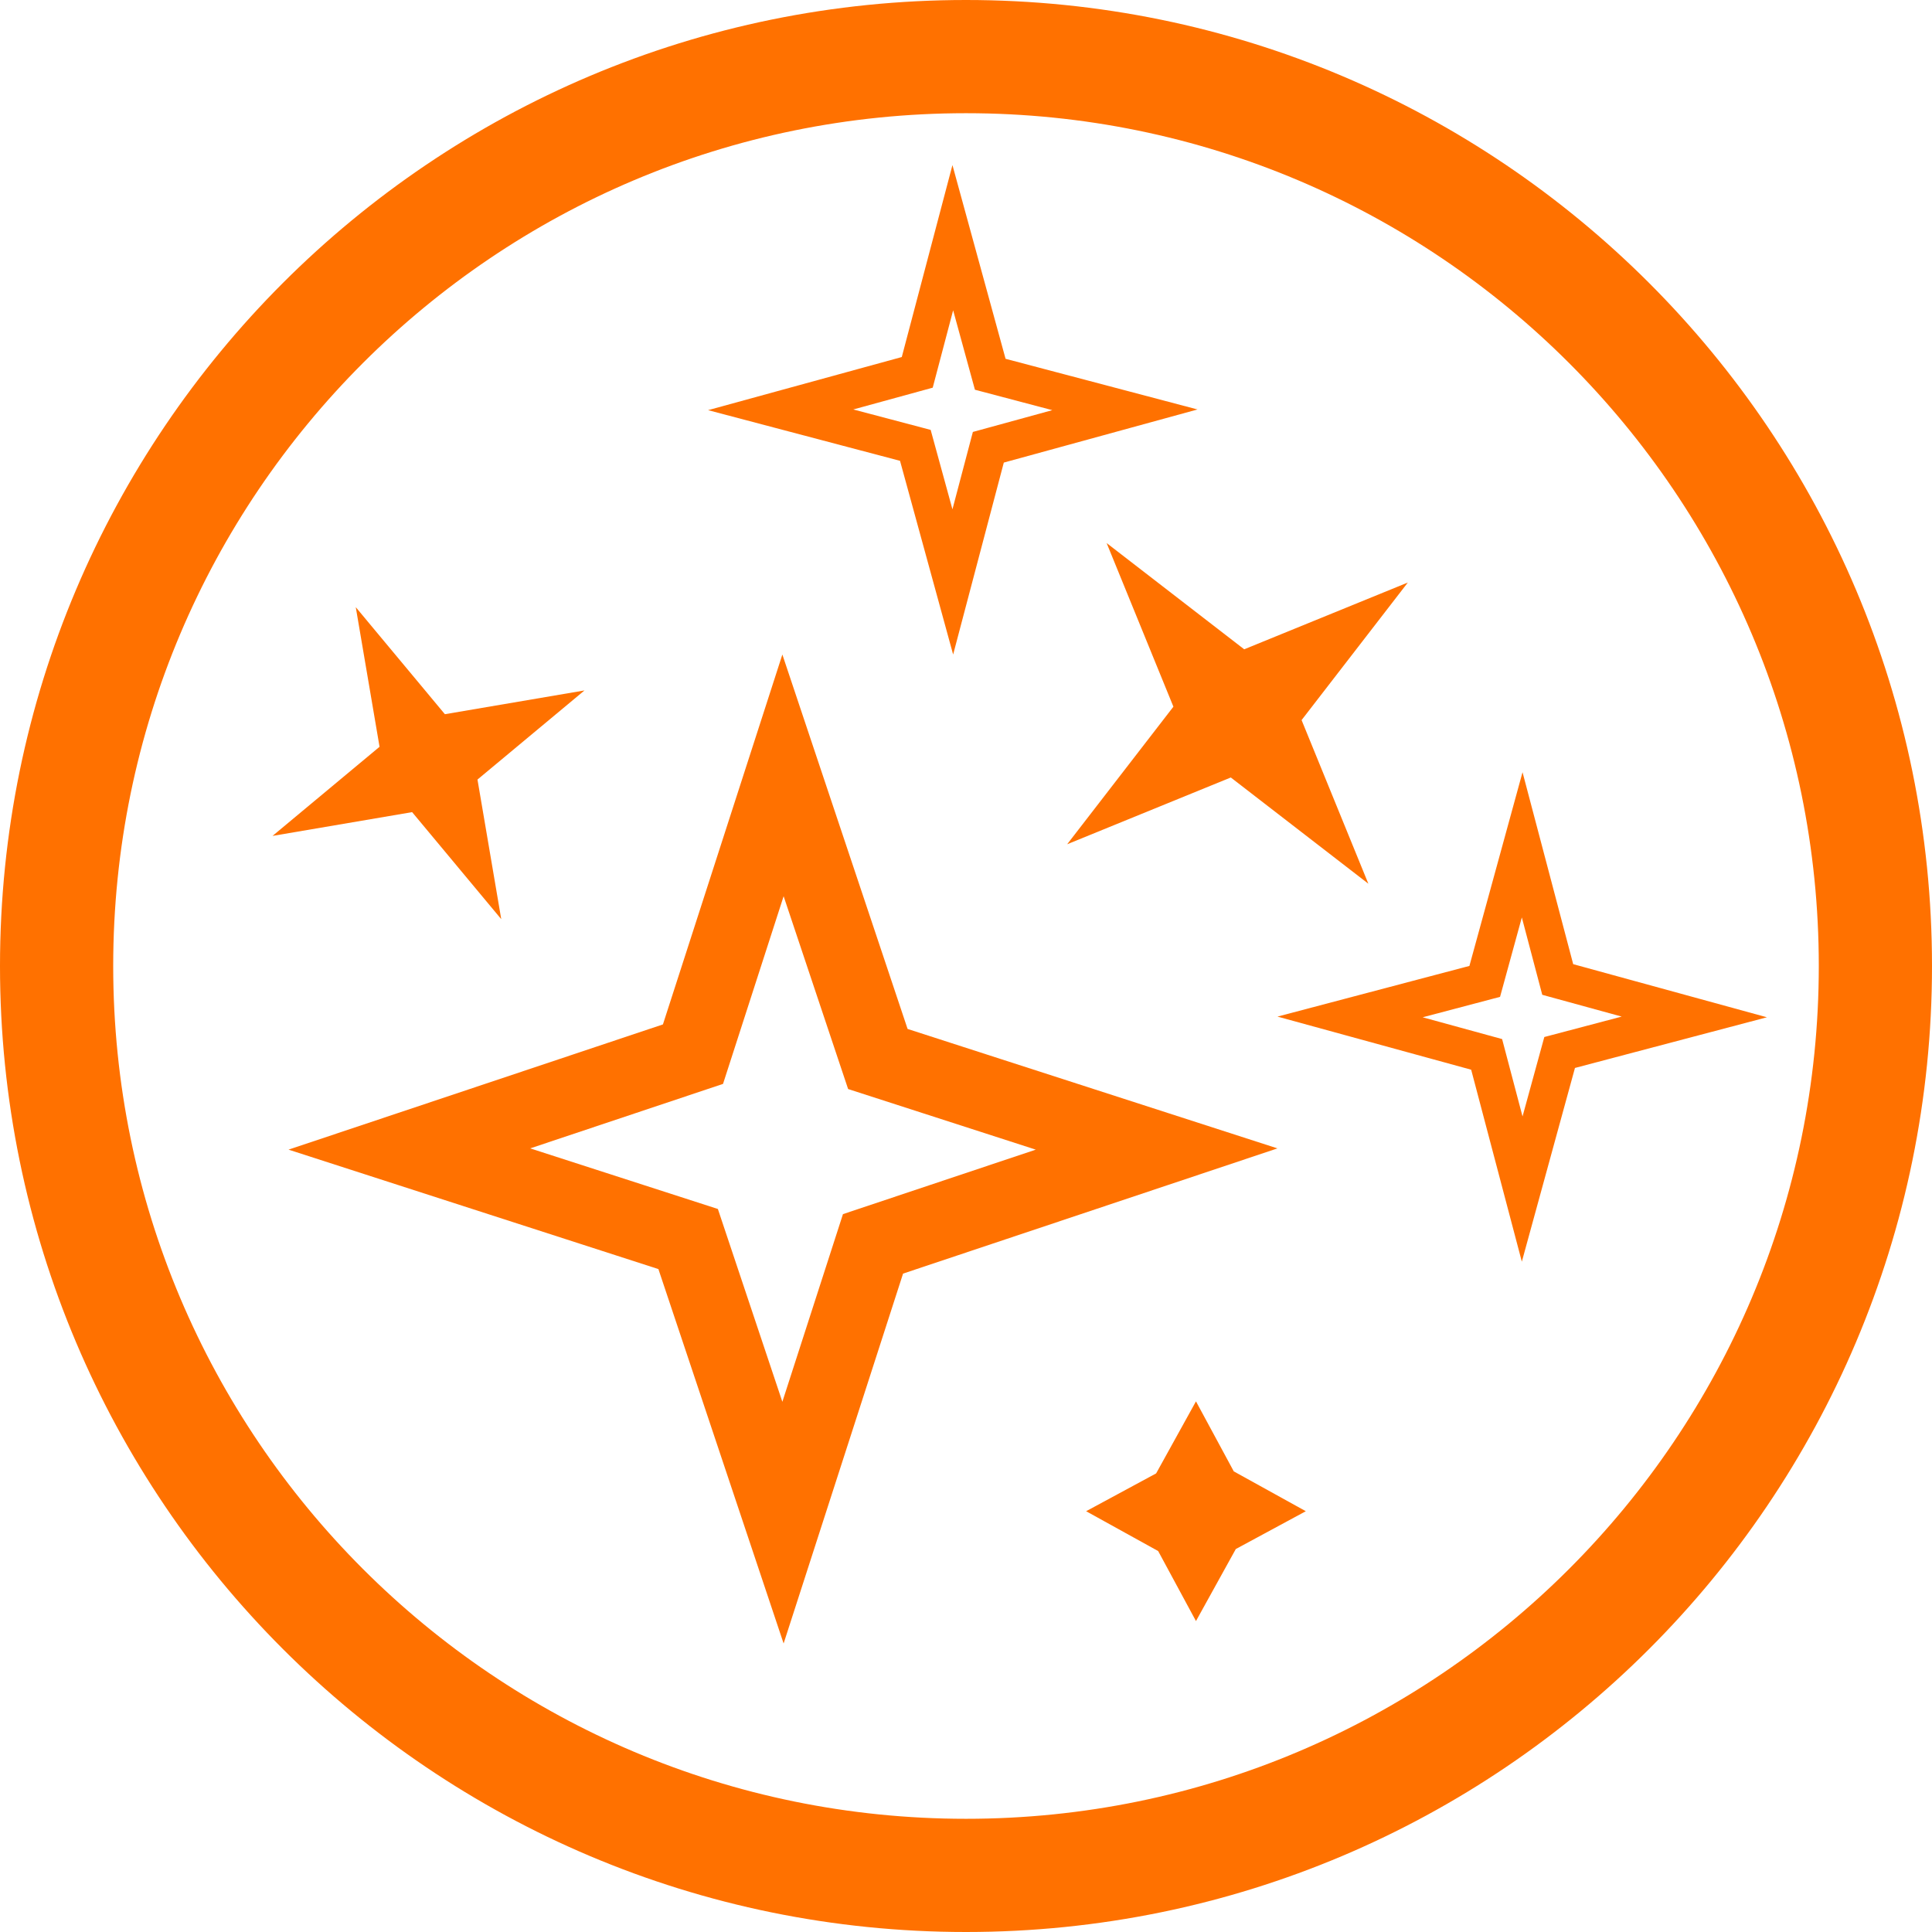
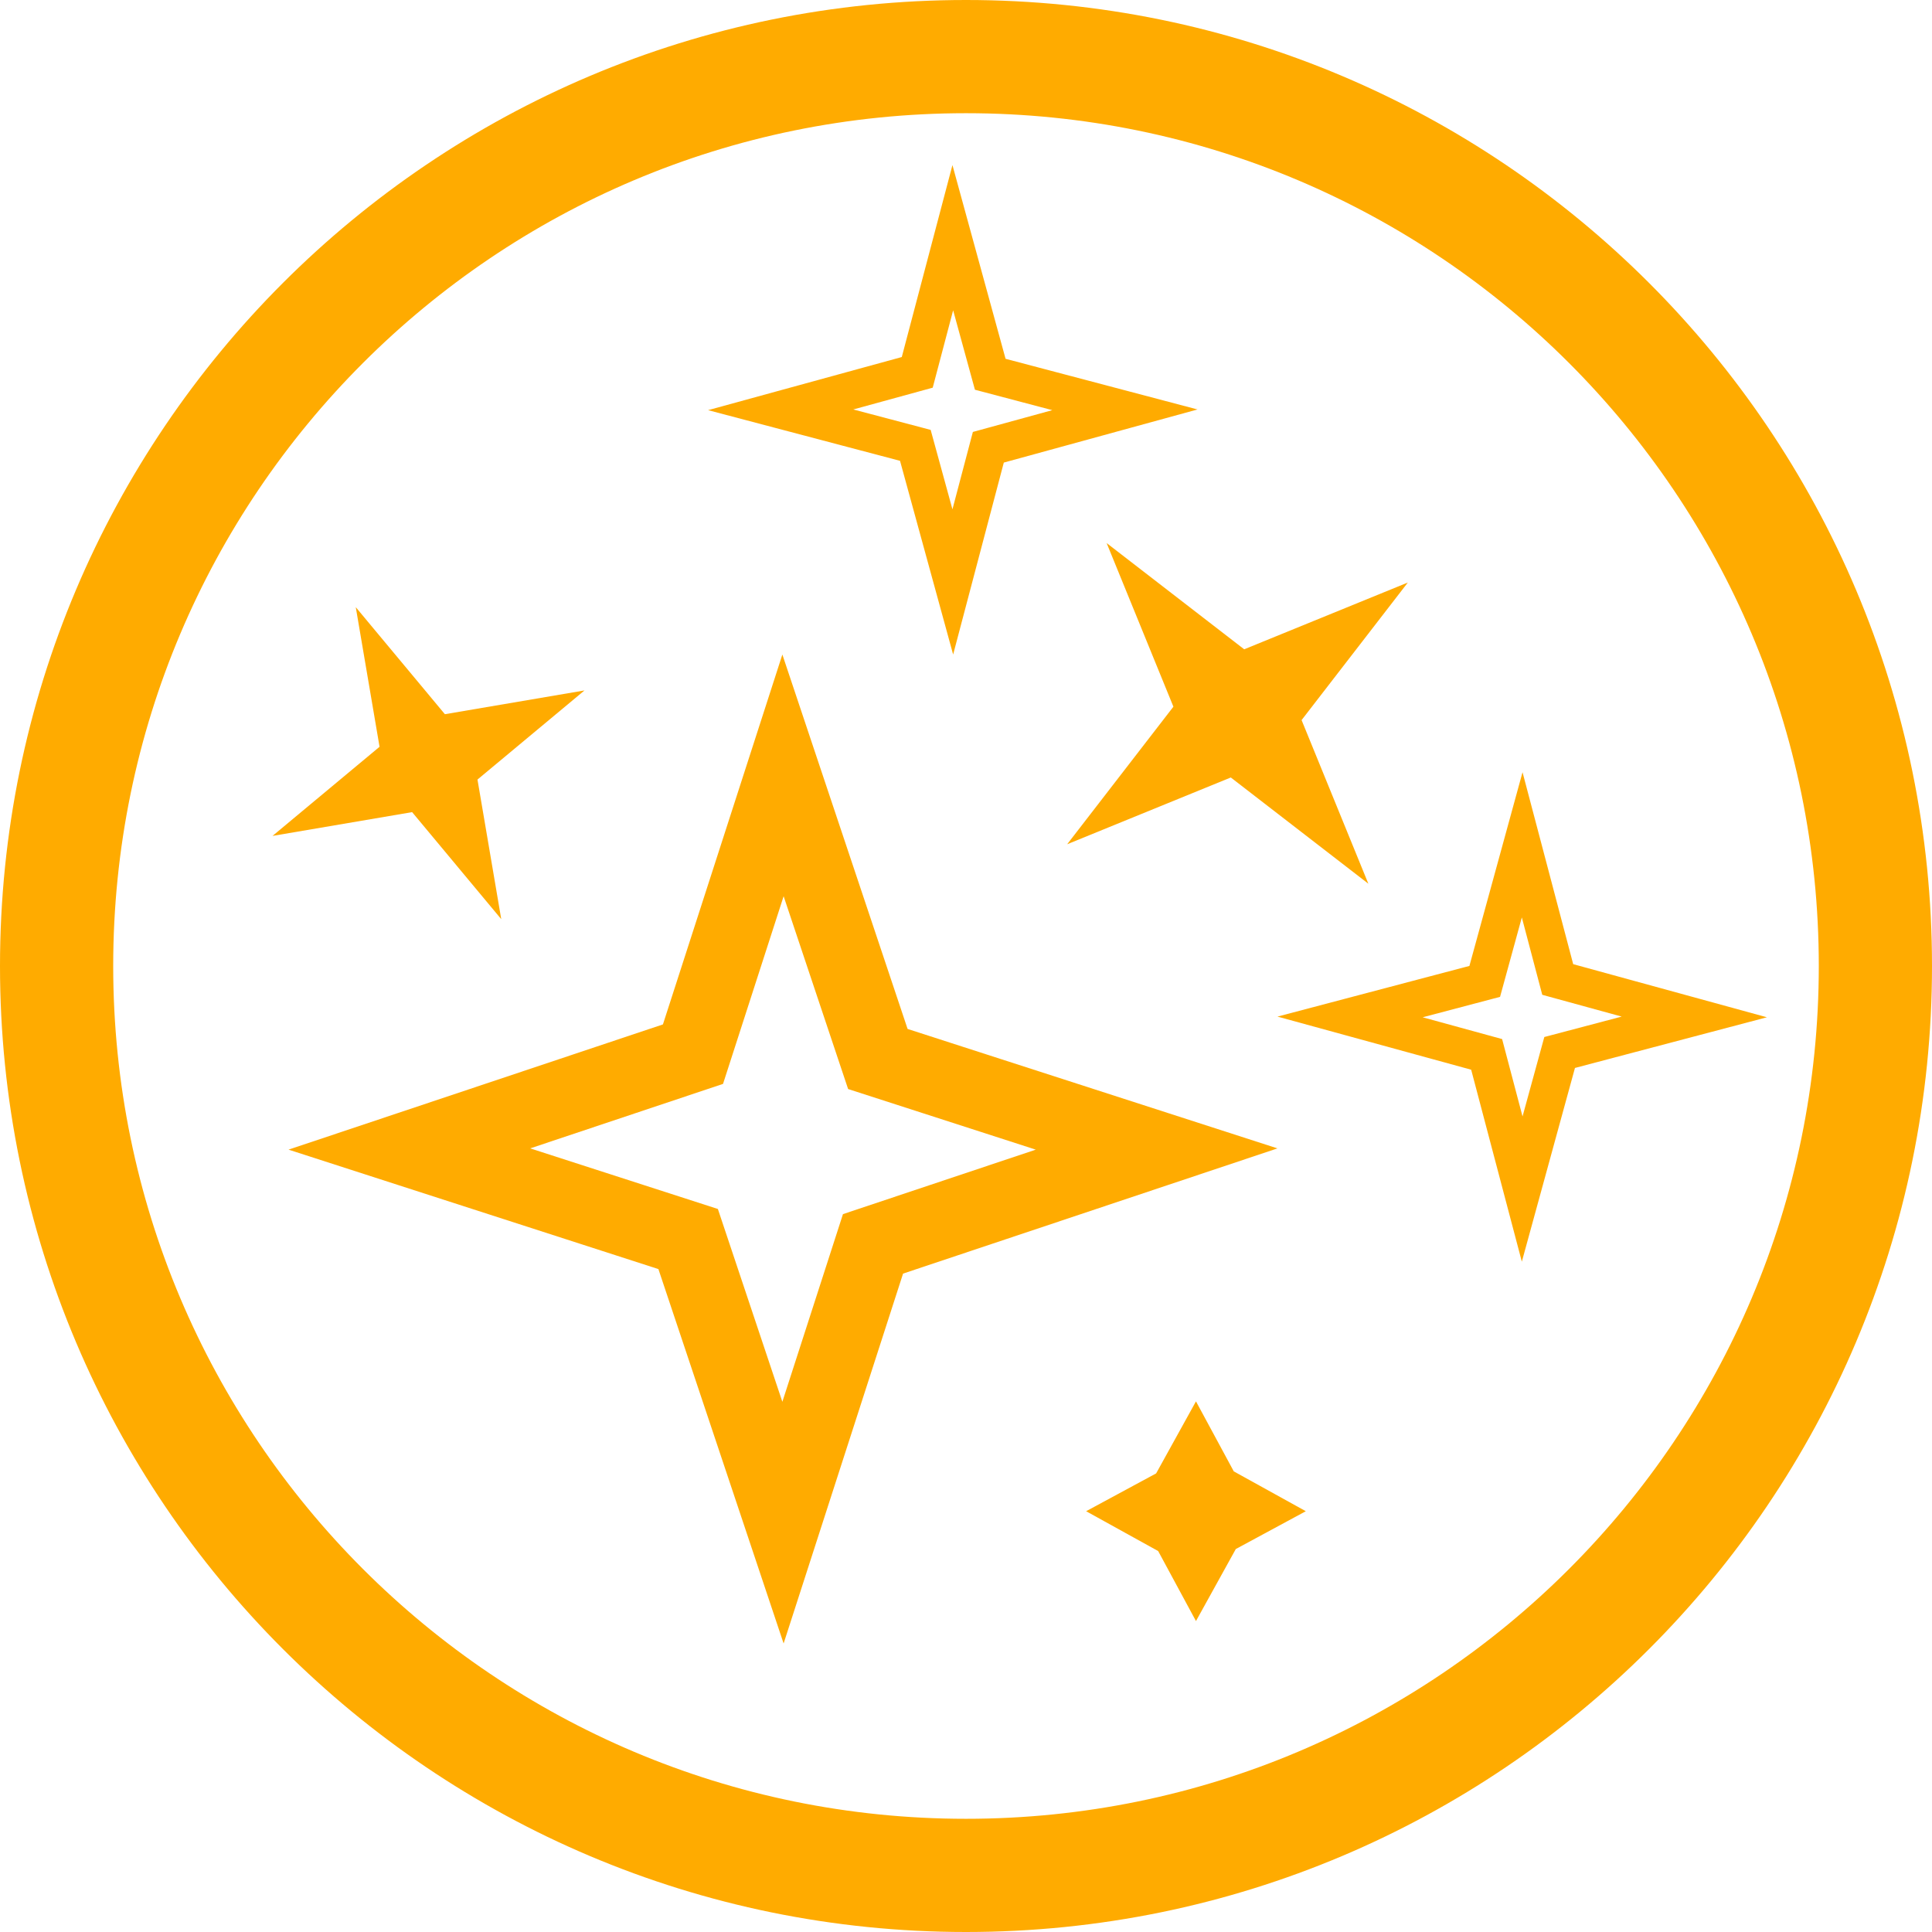
<svg xmlns="http://www.w3.org/2000/svg" version="1.1" viewBox="0 0 1024 1024">
-   <ellipse cx="512" cy="512" rx="482" ry="482" fill="none" stop-color="#000000" stroke="#ff7100" stroke-linecap="square" stroke-width="60" style="paint-order:fill markers stroke" />
-   <path transform="matrix(0 .81682 -.81682 0 886.7 246.55)" d="m443.73 819.92-61.549-184.03-180.89-58.413 184.03-61.549 58.413-180.89 61.549 184.03 180.89 58.413-184.03 61.549z" fill="none" stop-color="#000000" stroke="#ff7100" stroke-linecap="round" stroke-width="48.97" style="paint-order:fill markers stroke" />
-   <path transform="scale(-1,1)" d="m-806.79 630.22-19.85-72.384-71.372-18.839 72.384-19.85 18.839-71.372 19.85 72.384 71.372 18.839-72.384 19.85z" fill="none" stop-color="#000000" stroke="#ff7100" stroke-linecap="round" stroke-width="20" style="paint-order:fill markers stroke" />
-   <path d="m505 308.43-19.85-72.384-71.372-18.839 72.384-19.85 18.839-71.372 19.85 72.384 71.372 18.839-72.384 19.85z" fill="none" stop-color="#000000" stroke="#ff7100" stroke-linecap="round" stroke-width="20" style="paint-order:fill markers stroke" />
-   <path transform="matrix(-.42262 -.90631 -.90631 .42262 672.58 836.46)" d="m579.75 312.39-19.85-72.384-71.372-18.839 72.384-19.85 18.839-71.372 19.85 72.384 71.372 18.839-72.384 19.85z" fill="#ff7100" stop-color="#000000" style="paint-order:fill markers stroke" />
-   <path transform="matrix(0 -.63825 -.63825 0 775.05 1171)" d="m579.75 312.39-33.084-59.824-58.139-31.398 59.824-33.084 31.398-58.139 33.084 59.824 58.139 31.398-59.824 33.084z" fill="#ff7100" stop-color="#000000" style="paint-order:fill markers stroke" />
-   <path transform="matrix(-.76035 -.98969 -.98969 .76035 1315.6 783.72)" d="m579.75 312.39-19.85-72.384-71.372-18.839 72.384-19.85 18.839-71.372 19.85 72.384 71.372 18.839-72.384 19.85z" fill="#ff7100" stop-color="#000000" style="paint-order:fill markers stroke" />
+   <ellipse cx="512" cy="512" rx="482" ry="482" fill="none" stop-color="#000000" stroke="#ffab00" stroke-linecap="square" stroke-width="60" style="paint-order:fill markers stroke" />
+   <path transform="matrix(0 .81682 -.81682 0 886.7 246.55)" d="m443.73 819.92-61.549-184.03-180.89-58.413 184.03-61.549 58.413-180.89 61.549 184.03 180.89 58.413-184.03 61.549z" fill="none" stop-color="#000000" stroke="#ffab00" stroke-linecap="round" stroke-width="48.97" style="paint-order:fill markers stroke" />
+   <path transform="scale(-1,1)" d="m-806.79 630.22-19.85-72.384-71.372-18.839 72.384-19.85 18.839-71.372 19.85 72.384 71.372 18.839-72.384 19.85z" fill="none" stop-color="#000000" stroke="#ffab00" stroke-linecap="round" stroke-width="20" style="paint-order:fill markers stroke" />
+   <path d="m505 308.43-19.85-72.384-71.372-18.839 72.384-19.85 18.839-71.372 19.85 72.384 71.372 18.839-72.384 19.85z" fill="none" stop-color="#000000" stroke="#ffab00" stroke-linecap="round" stroke-width="20" style="paint-order:fill markers stroke" />
+   <path transform="matrix(-.42262 -.90631 -.90631 .42262 672.58 836.46)" d="m579.75 312.39-19.85-72.384-71.372-18.839 72.384-19.85 18.839-71.372 19.85 72.384 71.372 18.839-72.384 19.85z" fill="#ffab00" stop-color="#000000" style="paint-order:fill markers stroke" />
+   <path transform="matrix(0 -.63825 -.63825 0 775.05 1171)" d="m579.75 312.39-33.084-59.824-58.139-31.398 59.824-33.084 31.398-58.139 33.084 59.824 58.139 31.398-59.824 33.084z" fill="#ffab00" stop-color="#000000" style="paint-order:fill markers stroke" />
+   <path transform="matrix(-.76035 -.98969 -.98969 .76035 1315.6 783.72)" d="m579.75 312.39-19.85-72.384-71.372-18.839 72.384-19.85 18.839-71.372 19.85 72.384 71.372 18.839-72.384 19.85z" fill="#ffab00" stop-color="#000000" style="paint-order:fill markers stroke" />
</svg>
